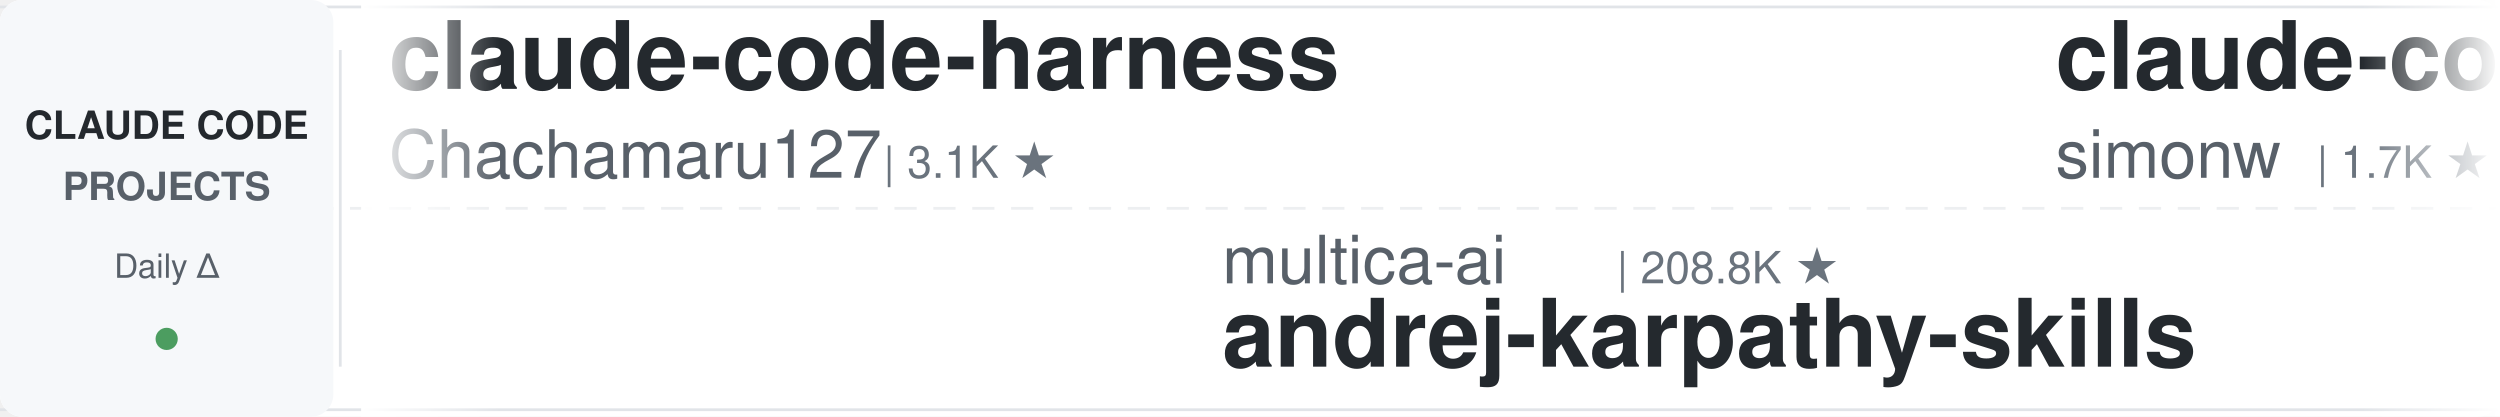
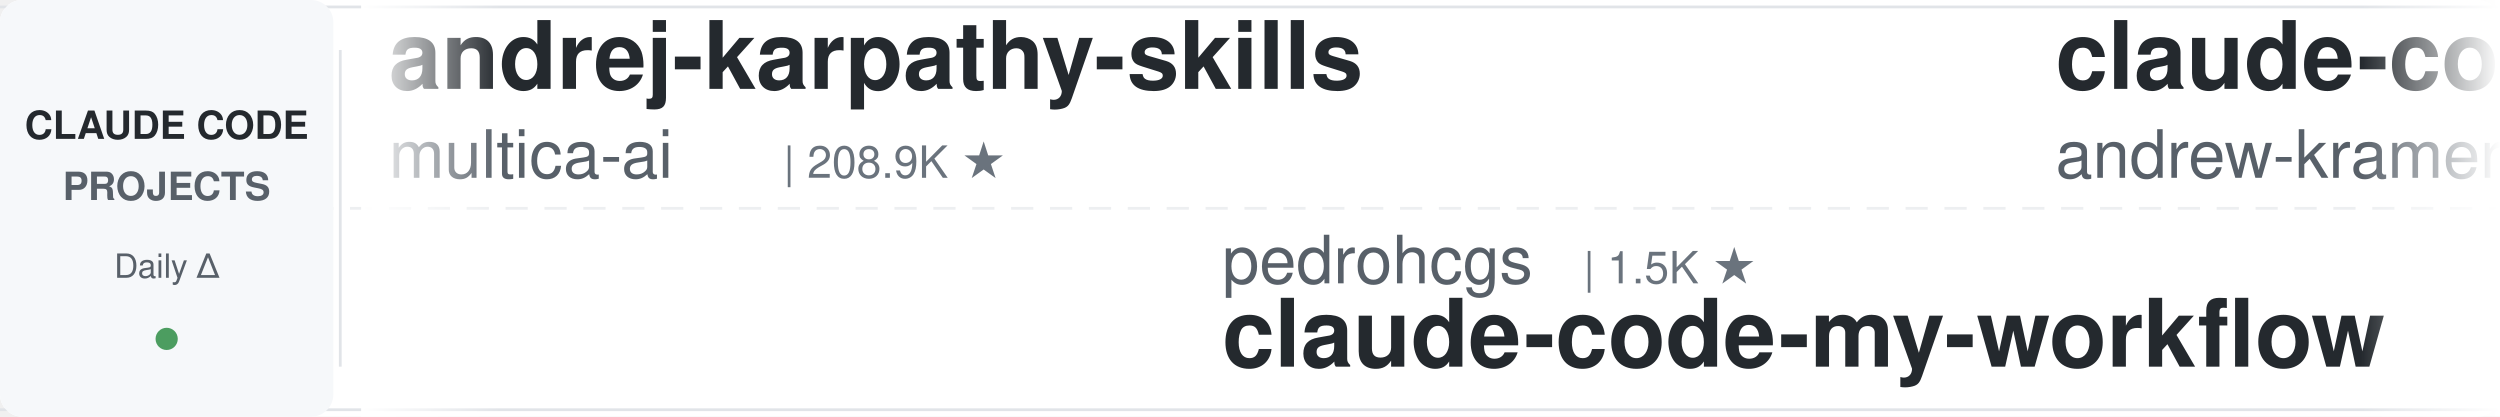
<svg xmlns="http://www.w3.org/2000/svg" width="900" height="150">
  <defs>
    <linearGradient id="leftFade" x1="0%" y1="0%" x2="100%" y2="0%">
      <stop offset="0%" style="stop-color:#ffffff;stop-opacity:1" />
      <stop offset="100%" style="stop-color:#ffffff;stop-opacity:0" />
    </linearGradient>
    <linearGradient id="rightFade" x1="0%" y1="0%" x2="100%" y2="0%">
      <stop offset="0%" style="stop-color:#ffffff;stop-opacity:0" />
      <stop offset="100%" style="stop-color:#ffffff;stop-opacity:1" />
    </linearGradient>
  </defs>
  <rect width="900" height="150" fill="#ffffff" rx="8" />
  <rect x="0" y="2" width="900" height="1" fill="#e1e4e8" />
  <rect x="0" y="147" width="900" height="1" fill="#e1e4e8" />
  <line x1="0" y1="75" x2="900" y2="75" stroke="#e1e4e8" stroke-width="1" stroke-dasharray="8 6" opacity="0.6" />
  <rect x="0" y="0" width="120" height="150" fill="#f6f8fa" rx="8" />
  <text x="60" y="50" font-family="-apple-system, BlinkMacSystemFont, 'Segoe UI', Helvetica, Arial, sans-serif" font-size="14" font-weight="600" fill="#24292e" text-anchor="middle">CLAUDE CODE</text>
  <text x="60" y="72" font-family="-apple-system, BlinkMacSystemFont, 'Segoe UI', Helvetica, Arial, sans-serif" font-size="14" font-weight="600" fill="#586069" text-anchor="middle">PROJECTS</text>
  <text x="60" y="100" font-family="-apple-system, BlinkMacSystemFont, 'Segoe UI', Helvetica, Arial, sans-serif" font-size="12" font-weight="500" fill="#586069" text-anchor="middle">Daily Δ</text>
  <circle cx="60" cy="122" r="4" fill="#22863a" opacity="0.8" />
  <rect x="122" y="18" width="1" height="114" fill="#e1e4e8" />
  <clipPath id="tickerClip">
    <rect x="130" y="0" width="770" height="150" />
  </clipPath>
  <g clip-path="url(#tickerClip)">
    <g id="tickerItems">
      <animateTransform attributeName="transform" attributeType="XML" type="translate" from="0 0" to="-3000 0" dur="54s" repeatCount="indefinite" />
      <g transform="translate(0, 0)">
-         <text x="140" y="32" font-family="-apple-system, BlinkMacSystemFont, 'Segoe UI', Helvetica, Arial, sans-serif" font-size="34" font-weight="600" fill="#24292e">claude-code-harness</text>
-         <text x="140" y="64" font-family="-apple-system, BlinkMacSystemFont, 'Segoe UI', Helvetica, Arial, sans-serif" font-size="24" font-weight="400" fill="#586069">Chachamaru127</text>
-         <text x="318" y="64" font-family="-apple-system, BlinkMacSystemFont, 'Segoe UI', Helvetica, Arial, sans-serif" font-size="16" font-weight="500" fill="#6a737d">| 3.1K ★</text>
+         <text x="140" y="32" font-family="-apple-system, BlinkMacSystemFont, 'Segoe UI', Helvetica, Arial, sans-serif" font-size="34" font-weight="600" fill="#24292e">andrej-karpathy-skills</text>
+         <text x="140" y="64" font-family="-apple-system, BlinkMacSystemFont, 'Segoe UI', Helvetica, Arial, sans-serif" font-size="24" font-weight="400" fill="#586069">multica-ai</text>
+         <text x="282" y="64" font-family="-apple-system, BlinkMacSystemFont, 'Segoe UI', Helvetica, Arial, sans-serif" font-size="16" font-weight="500" fill="#6a737d">| 208.9K ★</text>
      </g>
      <g transform="translate(300, 0)">
-         <text x="140" y="102" font-family="-apple-system, BlinkMacSystemFont, 'Segoe UI', Helvetica, Arial, sans-serif" font-size="24" font-weight="400" fill="#586069">multica-ai</text>
-         <text x="282" y="102" font-family="-apple-system, BlinkMacSystemFont, 'Segoe UI', Helvetica, Arial, sans-serif" font-size="16" font-weight="500" fill="#6a737d">| 208.8K ★</text>
-         <text x="140" y="132" font-family="-apple-system, BlinkMacSystemFont, 'Segoe UI', Helvetica, Arial, sans-serif" font-size="34" font-weight="600" fill="#24292e">andrej-karpathy-skills</text>
+         <text x="140" y="102" font-family="-apple-system, BlinkMacSystemFont, 'Segoe UI', Helvetica, Arial, sans-serif" font-size="24" font-weight="400" fill="#586069">pedrohcgs</text>
+         <text x="270" y="102" font-family="-apple-system, BlinkMacSystemFont, 'Segoe UI', Helvetica, Arial, sans-serif" font-size="16" font-weight="500" fill="#6a737d">| 1.5K ★</text>
+         <text x="140" y="132" font-family="-apple-system, BlinkMacSystemFont, 'Segoe UI', Helvetica, Arial, sans-serif" font-size="34" font-weight="600" fill="#24292e">claude-code-my-workflow</text>
      </g>
      <g transform="translate(600, 0)">
-         <text x="140" y="32" font-family="-apple-system, BlinkMacSystemFont, 'Segoe UI', Helvetica, Arial, sans-serif" font-size="34" font-weight="600" fill="#24292e">claude-code-transcripts</text>
-         <text x="140" y="64" font-family="-apple-system, BlinkMacSystemFont, 'Segoe UI', Helvetica, Arial, sans-serif" font-size="24" font-weight="400" fill="#586069">simonw</text>
-         <text x="234" y="64" font-family="-apple-system, BlinkMacSystemFont, 'Segoe UI', Helvetica, Arial, sans-serif" font-size="16" font-weight="500" fill="#6a737d">| 1.7K ★</text>
+         <text x="140" y="32" font-family="-apple-system, BlinkMacSystemFont, 'Segoe UI', Helvetica, Arial, sans-serif" font-size="34" font-weight="600" fill="#24292e">claude-code-source-build</text>
+         <text x="140" y="64" font-family="-apple-system, BlinkMacSystemFont, 'Segoe UI', Helvetica, Arial, sans-serif" font-size="24" font-weight="400" fill="#586069">andrew-kramer-inno</text>
+         <text x="378" y="64" font-family="-apple-system, BlinkMacSystemFont, 'Segoe UI', Helvetica, Arial, sans-serif" font-size="16" font-weight="500" fill="#6a737d">| 594 ★</text>
      </g>
      <g transform="translate(900, 0)">
-         <text x="140" y="102" font-family="-apple-system, BlinkMacSystemFont, 'Segoe UI', Helvetica, Arial, sans-serif" font-size="24" font-weight="400" fill="#586069">disler</text>
-         <text x="234" y="102" font-family="-apple-system, BlinkMacSystemFont, 'Segoe UI', Helvetica, Arial, sans-serif" font-size="16" font-weight="500" fill="#6a737d">| 3.9K ★</text>
-         <text x="140" y="132" font-family="-apple-system, BlinkMacSystemFont, 'Segoe UI', Helvetica, Arial, sans-serif" font-size="34" font-weight="600" fill="#24292e">claude-code-hooks-master...</text>
+         <text x="140" y="102" font-family="-apple-system, BlinkMacSystemFont, 'Segoe UI', Helvetica, Arial, sans-serif" font-size="24" font-weight="400" fill="#586069">Piebald-AI</text>
+         <text x="282" y="102" font-family="-apple-system, BlinkMacSystemFont, 'Segoe UI', Helvetica, Arial, sans-serif" font-size="16" font-weight="500" fill="#6a737d">| 12.5K ★</text>
+         <text x="140" y="132" font-family="-apple-system, BlinkMacSystemFont, 'Segoe UI', Helvetica, Arial, sans-serif" font-size="34" font-weight="600" fill="#24292e">claude-code-system-promp...</text>
      </g>
      <g transform="translate(1200, 0)">
-         <text x="140" y="32" font-family="-apple-system, BlinkMacSystemFont, 'Segoe UI', Helvetica, Arial, sans-serif" font-size="34" font-weight="600" fill="#24292e">claude-code-infrastructu...</text>
-         <text x="140" y="64" font-family="-apple-system, BlinkMacSystemFont, 'Segoe UI', Helvetica, Arial, sans-serif" font-size="24" font-weight="400" fill="#586069">diet103</text>
-         <text x="246" y="64" font-family="-apple-system, BlinkMacSystemFont, 'Segoe UI', Helvetica, Arial, sans-serif" font-size="16" font-weight="500" fill="#6a737d">| 10.0K ★</text>
+         <text x="140" y="32" font-family="-apple-system, BlinkMacSystemFont, 'Segoe UI', Helvetica, Arial, sans-serif" font-size="34" font-weight="600" fill="#24292e">learn-claude-code</text>
+         <text x="140" y="64" font-family="-apple-system, BlinkMacSystemFont, 'Segoe UI', Helvetica, Arial, sans-serif" font-size="24" font-weight="400" fill="#586069">shareAI-lab</text>
+         <text x="294" y="64" font-family="-apple-system, BlinkMacSystemFont, 'Segoe UI', Helvetica, Arial, sans-serif" font-size="16" font-weight="500" fill="#6a737d">| 75.7K ★</text>
      </g>
      <g transform="translate(1500, 0)">
-         <text x="140" y="102" font-family="-apple-system, BlinkMacSystemFont, 'Segoe UI', Helvetica, Arial, sans-serif" font-size="24" font-weight="400" fill="#586069">WorldFlowAI</text>
-         <text x="294" y="102" font-family="-apple-system, BlinkMacSystemFont, 'Segoe UI', Helvetica, Arial, sans-serif" font-size="16" font-weight="500" fill="#6a737d">| 1.9K ★</text>
-         <text x="140" y="132" font-family="-apple-system, BlinkMacSystemFont, 'Segoe UI', Helvetica, Arial, sans-serif" font-size="34" font-weight="600" fill="#24292e">everything-claude-code</text>
+         <text x="140" y="102" font-family="-apple-system, BlinkMacSystemFont, 'Segoe UI', Helvetica, Arial, sans-serif" font-size="24" font-weight="400" fill="#586069">disler</text>
+         <text x="234" y="102" font-family="-apple-system, BlinkMacSystemFont, 'Segoe UI', Helvetica, Arial, sans-serif" font-size="16" font-weight="500" fill="#6a737d">| 1.7K ★</text>
+         <text x="140" y="132" font-family="-apple-system, BlinkMacSystemFont, 'Segoe UI', Helvetica, Arial, sans-serif" font-size="34" font-weight="600" fill="#24292e">pi-vs-claude-code</text>
      </g>
      <g transform="translate(1800, 0)">
-         <text x="140" y="32" font-family="-apple-system, BlinkMacSystemFont, 'Segoe UI', Helvetica, Arial, sans-serif" font-size="34" font-weight="600" fill="#24292e">awesome-claude-code-suba...</text>
-         <text x="140" y="64" font-family="-apple-system, BlinkMacSystemFont, 'Segoe UI', Helvetica, Arial, sans-serif" font-size="24" font-weight="400" fill="#586069">VoltAgent</text>
-         <text x="270" y="64" font-family="-apple-system, BlinkMacSystemFont, 'Segoe UI', Helvetica, Arial, sans-serif" font-size="16" font-weight="500" fill="#6a737d">| 24.7K ★</text>
+         <text x="140" y="32" font-family="-apple-system, BlinkMacSystemFont, 'Segoe UI', Helvetica, Arial, sans-serif" font-size="34" font-weight="600" fill="#24292e">claude-code-spec-workflo...</text>
+         <text x="140" y="64" font-family="-apple-system, BlinkMacSystemFont, 'Segoe UI', Helvetica, Arial, sans-serif" font-size="24" font-weight="400" fill="#586069">Pimzino</text>
+         <text x="246" y="64" font-family="-apple-system, BlinkMacSystemFont, 'Segoe UI', Helvetica, Arial, sans-serif" font-size="16" font-weight="500" fill="#6a737d">| 3.9K ★</text>
      </g>
      <g transform="translate(2100, 0)">
-         <text x="140" y="102" font-family="-apple-system, BlinkMacSystemFont, 'Segoe UI', Helvetica, Arial, sans-serif" font-size="24" font-weight="400" fill="#586069">Pimzino</text>
-         <text x="246" y="102" font-family="-apple-system, BlinkMacSystemFont, 'Segoe UI', Helvetica, Arial, sans-serif" font-size="16" font-weight="500" fill="#6a737d">| 3.9K ★</text>
-         <text x="140" y="132" font-family="-apple-system, BlinkMacSystemFont, 'Segoe UI', Helvetica, Arial, sans-serif" font-size="34" font-weight="600" fill="#24292e">claude-code-spec-workflo...</text>
+         <text x="140" y="102" font-family="-apple-system, BlinkMacSystemFont, 'Segoe UI', Helvetica, Arial, sans-serif" font-size="24" font-weight="400" fill="#586069">ding113</text>
+         <text x="246" y="102" font-family="-apple-system, BlinkMacSystemFont, 'Segoe UI', Helvetica, Arial, sans-serif" font-size="16" font-weight="500" fill="#6a737d">| 3.3K ★</text>
+         <text x="140" y="132" font-family="-apple-system, BlinkMacSystemFont, 'Segoe UI', Helvetica, Arial, sans-serif" font-size="34" font-weight="600" fill="#24292e">claude-code-hub</text>
      </g>
      <g transform="translate(2400, 0)">
-         <text x="140" y="32" font-family="-apple-system, BlinkMacSystemFont, 'Segoe UI', Helvetica, Arial, sans-serif" font-size="34" font-weight="600" fill="#24292e">claude-code-engineering</text>
-         <text x="140" y="64" font-family="-apple-system, BlinkMacSystemFont, 'Segoe UI', Helvetica, Arial, sans-serif" font-size="24" font-weight="400" fill="#586069">huangjia2019</text>
-         <text x="306" y="64" font-family="-apple-system, BlinkMacSystemFont, 'Segoe UI', Helvetica, Arial, sans-serif" font-size="16" font-weight="500" fill="#6a737d">| 1.1K ★</text>
+         <text x="140" y="32" font-family="-apple-system, BlinkMacSystemFont, 'Segoe UI', Helvetica, Arial, sans-serif" font-size="34" font-weight="600" fill="#24292e">claude-code-tudou</text>
+         <text x="140" y="64" font-family="-apple-system, BlinkMacSystemFont, 'Segoe UI', Helvetica, Arial, sans-serif" font-size="24" font-weight="400" fill="#586069">AICoderTudou</text>
+         <text x="306" y="64" font-family="-apple-system, BlinkMacSystemFont, 'Segoe UI', Helvetica, Arial, sans-serif" font-size="16" font-weight="500" fill="#6a737d">| 495 ★</text>
      </g>
      <g transform="translate(2700, 0)">
-         <text x="140" y="102" font-family="-apple-system, BlinkMacSystemFont, 'Segoe UI', Helvetica, Arial, sans-serif" font-size="24" font-weight="400" fill="#586069">SeemSeam</text>
-         <text x="258" y="102" font-family="-apple-system, BlinkMacSystemFont, 'Segoe UI', Helvetica, Arial, sans-serif" font-size="16" font-weight="500" fill="#6a737d">| 3.5K ★</text>
-         <text x="140" y="132" font-family="-apple-system, BlinkMacSystemFont, 'Segoe UI', Helvetica, Arial, sans-serif" font-size="34" font-weight="600" fill="#24292e">claude_codex_bridge</text>
+         <text x="140" y="102" font-family="-apple-system, BlinkMacSystemFont, 'Segoe UI', Helvetica, Arial, sans-serif" font-size="24" font-weight="400" fill="#586069">alejandrobalderas</text>
+         <text x="366" y="102" font-family="-apple-system, BlinkMacSystemFont, 'Segoe UI', Helvetica, Arial, sans-serif" font-size="16" font-weight="500" fill="#6a737d">| 2.8K ★</text>
+         <text x="140" y="132" font-family="-apple-system, BlinkMacSystemFont, 'Segoe UI', Helvetica, Arial, sans-serif" font-size="34" font-weight="600" fill="#24292e">claude-code-from-source</text>
      </g>
      <g transform="translate(3000, 0)">
-         <text x="140" y="32" font-family="-apple-system, BlinkMacSystemFont, 'Segoe UI', Helvetica, Arial, sans-serif" font-size="34" font-weight="600" fill="#24292e">claude-code-harness</text>
-         <text x="140" y="64" font-family="-apple-system, BlinkMacSystemFont, 'Segoe UI', Helvetica, Arial, sans-serif" font-size="24" font-weight="400" fill="#586069">Chachamaru127</text>
-         <text x="318" y="64" font-family="-apple-system, BlinkMacSystemFont, 'Segoe UI', Helvetica, Arial, sans-serif" font-size="16" font-weight="500" fill="#6a737d">| 3.1K ★</text>
+         <text x="140" y="32" font-family="-apple-system, BlinkMacSystemFont, 'Segoe UI', Helvetica, Arial, sans-serif" font-size="34" font-weight="600" fill="#24292e">andrej-karpathy-skills</text>
+         <text x="140" y="64" font-family="-apple-system, BlinkMacSystemFont, 'Segoe UI', Helvetica, Arial, sans-serif" font-size="24" font-weight="400" fill="#586069">multica-ai</text>
+         <text x="282" y="64" font-family="-apple-system, BlinkMacSystemFont, 'Segoe UI', Helvetica, Arial, sans-serif" font-size="16" font-weight="500" fill="#6a737d">| 208.9K ★</text>
      </g>
      <g transform="translate(3300, 0)">
-         <text x="140" y="102" font-family="-apple-system, BlinkMacSystemFont, 'Segoe UI', Helvetica, Arial, sans-serif" font-size="24" font-weight="400" fill="#586069">multica-ai</text>
-         <text x="282" y="102" font-family="-apple-system, BlinkMacSystemFont, 'Segoe UI', Helvetica, Arial, sans-serif" font-size="16" font-weight="500" fill="#6a737d">| 208.8K ★</text>
-         <text x="140" y="132" font-family="-apple-system, BlinkMacSystemFont, 'Segoe UI', Helvetica, Arial, sans-serif" font-size="34" font-weight="600" fill="#24292e">andrej-karpathy-skills</text>
+         <text x="140" y="102" font-family="-apple-system, BlinkMacSystemFont, 'Segoe UI', Helvetica, Arial, sans-serif" font-size="24" font-weight="400" fill="#586069">pedrohcgs</text>
+         <text x="270" y="102" font-family="-apple-system, BlinkMacSystemFont, 'Segoe UI', Helvetica, Arial, sans-serif" font-size="16" font-weight="500" fill="#6a737d">| 1.5K ★</text>
+         <text x="140" y="132" font-family="-apple-system, BlinkMacSystemFont, 'Segoe UI', Helvetica, Arial, sans-serif" font-size="34" font-weight="600" fill="#24292e">claude-code-my-workflow</text>
      </g>
      <g transform="translate(3600, 0)">
-         <text x="140" y="32" font-family="-apple-system, BlinkMacSystemFont, 'Segoe UI', Helvetica, Arial, sans-serif" font-size="34" font-weight="600" fill="#24292e">claude-code-transcripts</text>
-         <text x="140" y="64" font-family="-apple-system, BlinkMacSystemFont, 'Segoe UI', Helvetica, Arial, sans-serif" font-size="24" font-weight="400" fill="#586069">simonw</text>
-         <text x="234" y="64" font-family="-apple-system, BlinkMacSystemFont, 'Segoe UI', Helvetica, Arial, sans-serif" font-size="16" font-weight="500" fill="#6a737d">| 1.7K ★</text>
+         <text x="140" y="32" font-family="-apple-system, BlinkMacSystemFont, 'Segoe UI', Helvetica, Arial, sans-serif" font-size="34" font-weight="600" fill="#24292e">claude-code-source-build</text>
+         <text x="140" y="64" font-family="-apple-system, BlinkMacSystemFont, 'Segoe UI', Helvetica, Arial, sans-serif" font-size="24" font-weight="400" fill="#586069">andrew-kramer-inno</text>
+         <text x="378" y="64" font-family="-apple-system, BlinkMacSystemFont, 'Segoe UI', Helvetica, Arial, sans-serif" font-size="16" font-weight="500" fill="#6a737d">| 594 ★</text>
      </g>
      <g transform="translate(3900, 0)">
-         <text x="140" y="102" font-family="-apple-system, BlinkMacSystemFont, 'Segoe UI', Helvetica, Arial, sans-serif" font-size="24" font-weight="400" fill="#586069">disler</text>
-         <text x="234" y="102" font-family="-apple-system, BlinkMacSystemFont, 'Segoe UI', Helvetica, Arial, sans-serif" font-size="16" font-weight="500" fill="#6a737d">| 3.9K ★</text>
-         <text x="140" y="132" font-family="-apple-system, BlinkMacSystemFont, 'Segoe UI', Helvetica, Arial, sans-serif" font-size="34" font-weight="600" fill="#24292e">claude-code-hooks-master...</text>
+         <text x="140" y="102" font-family="-apple-system, BlinkMacSystemFont, 'Segoe UI', Helvetica, Arial, sans-serif" font-size="24" font-weight="400" fill="#586069">Piebald-AI</text>
+         <text x="282" y="102" font-family="-apple-system, BlinkMacSystemFont, 'Segoe UI', Helvetica, Arial, sans-serif" font-size="16" font-weight="500" fill="#6a737d">| 12.5K ★</text>
+         <text x="140" y="132" font-family="-apple-system, BlinkMacSystemFont, 'Segoe UI', Helvetica, Arial, sans-serif" font-size="34" font-weight="600" fill="#24292e">claude-code-system-promp...</text>
      </g>
    </g>
  </g>
  <rect x="130" y="0" width="50" height="150" fill="url(#leftFade)" />
  <rect x="850" y="0" width="50" height="150" fill="url(#rightFade)" />
</svg>
